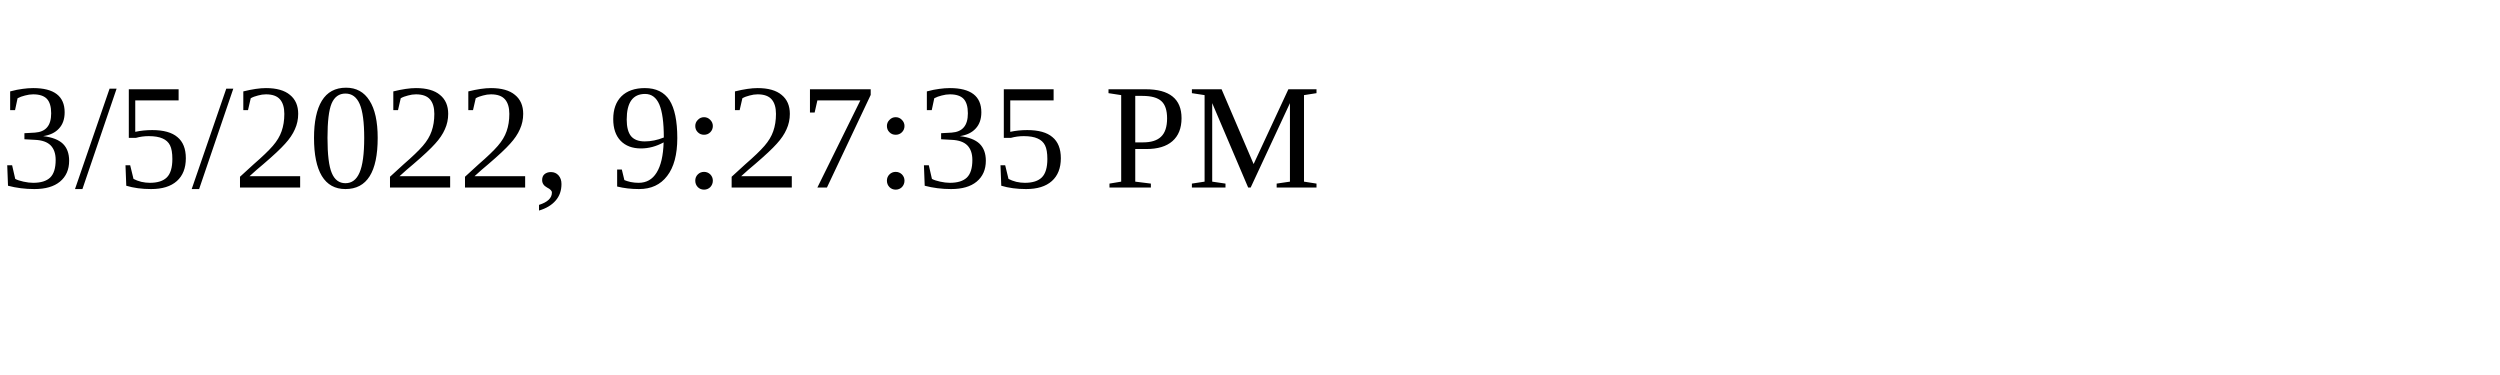
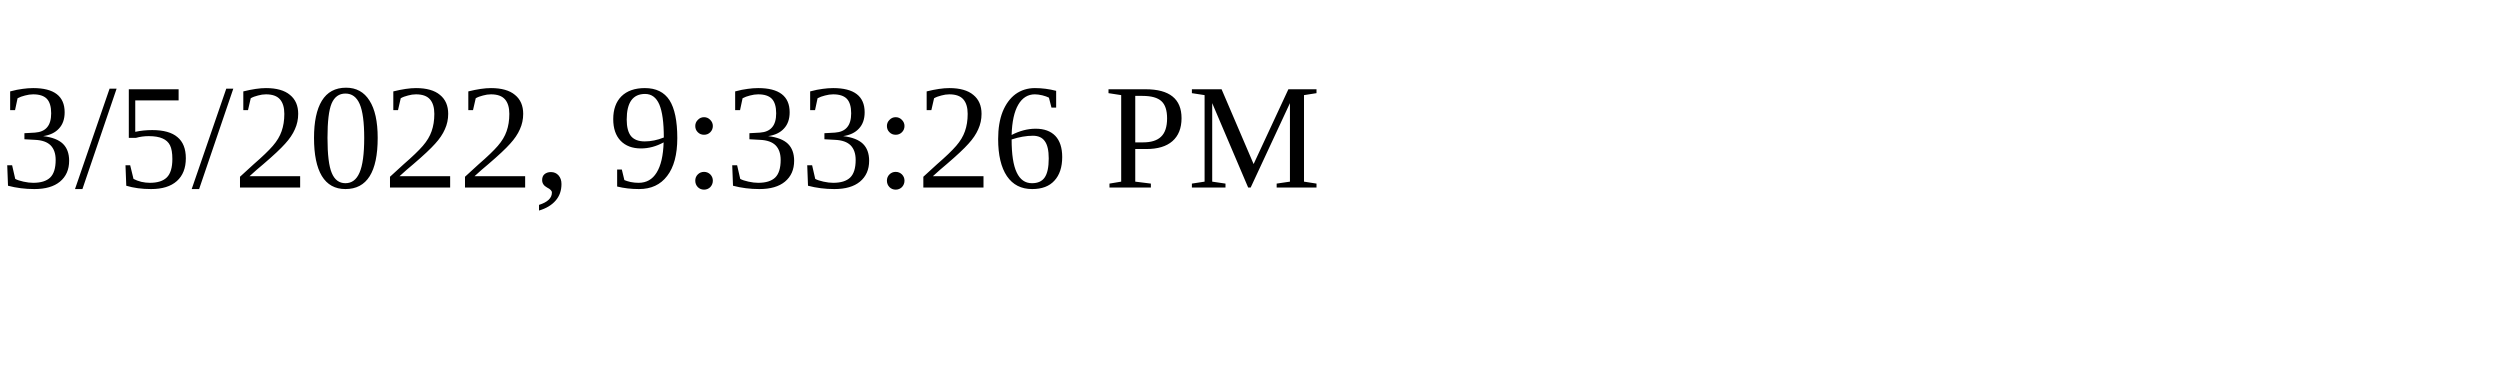
<svg xmlns="http://www.w3.org/2000/svg" height="30" width="200">
-   <text x="0" y="15">3/5/2022, 9:27:35 PM</text>
+   <text x="0" y="15">3/5/2022, 9:33:26 PM</text>
</svg>
